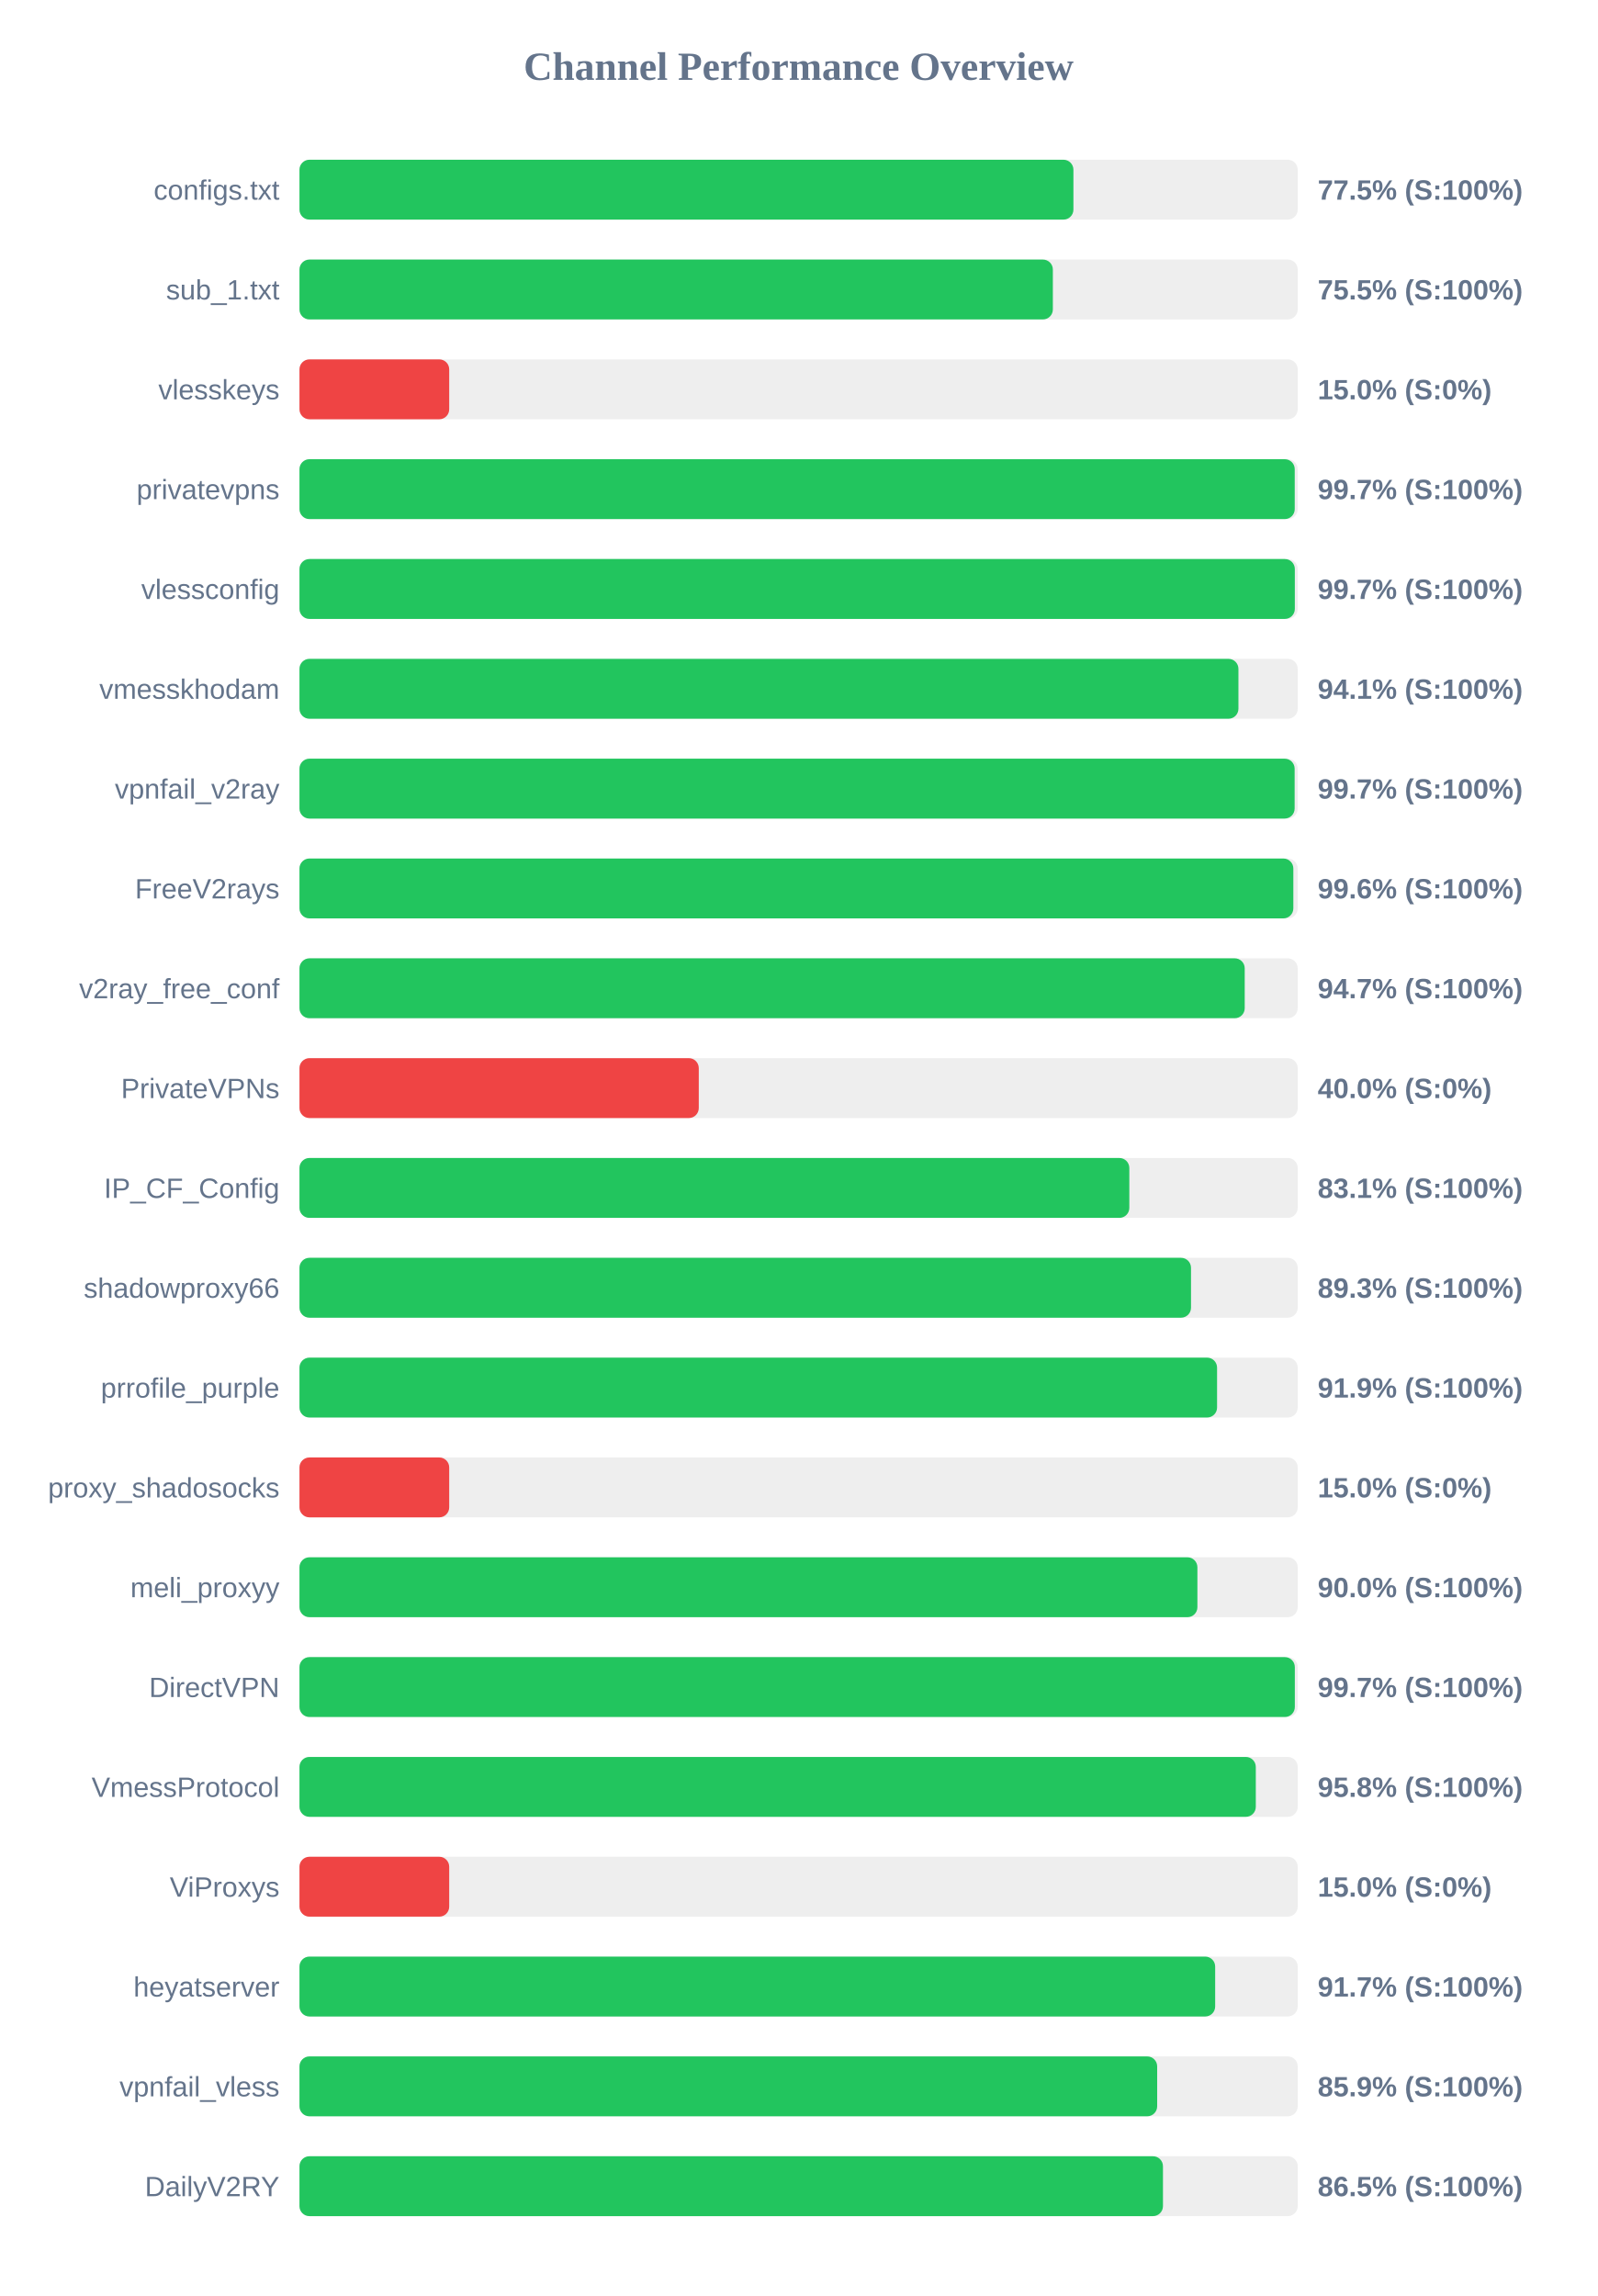
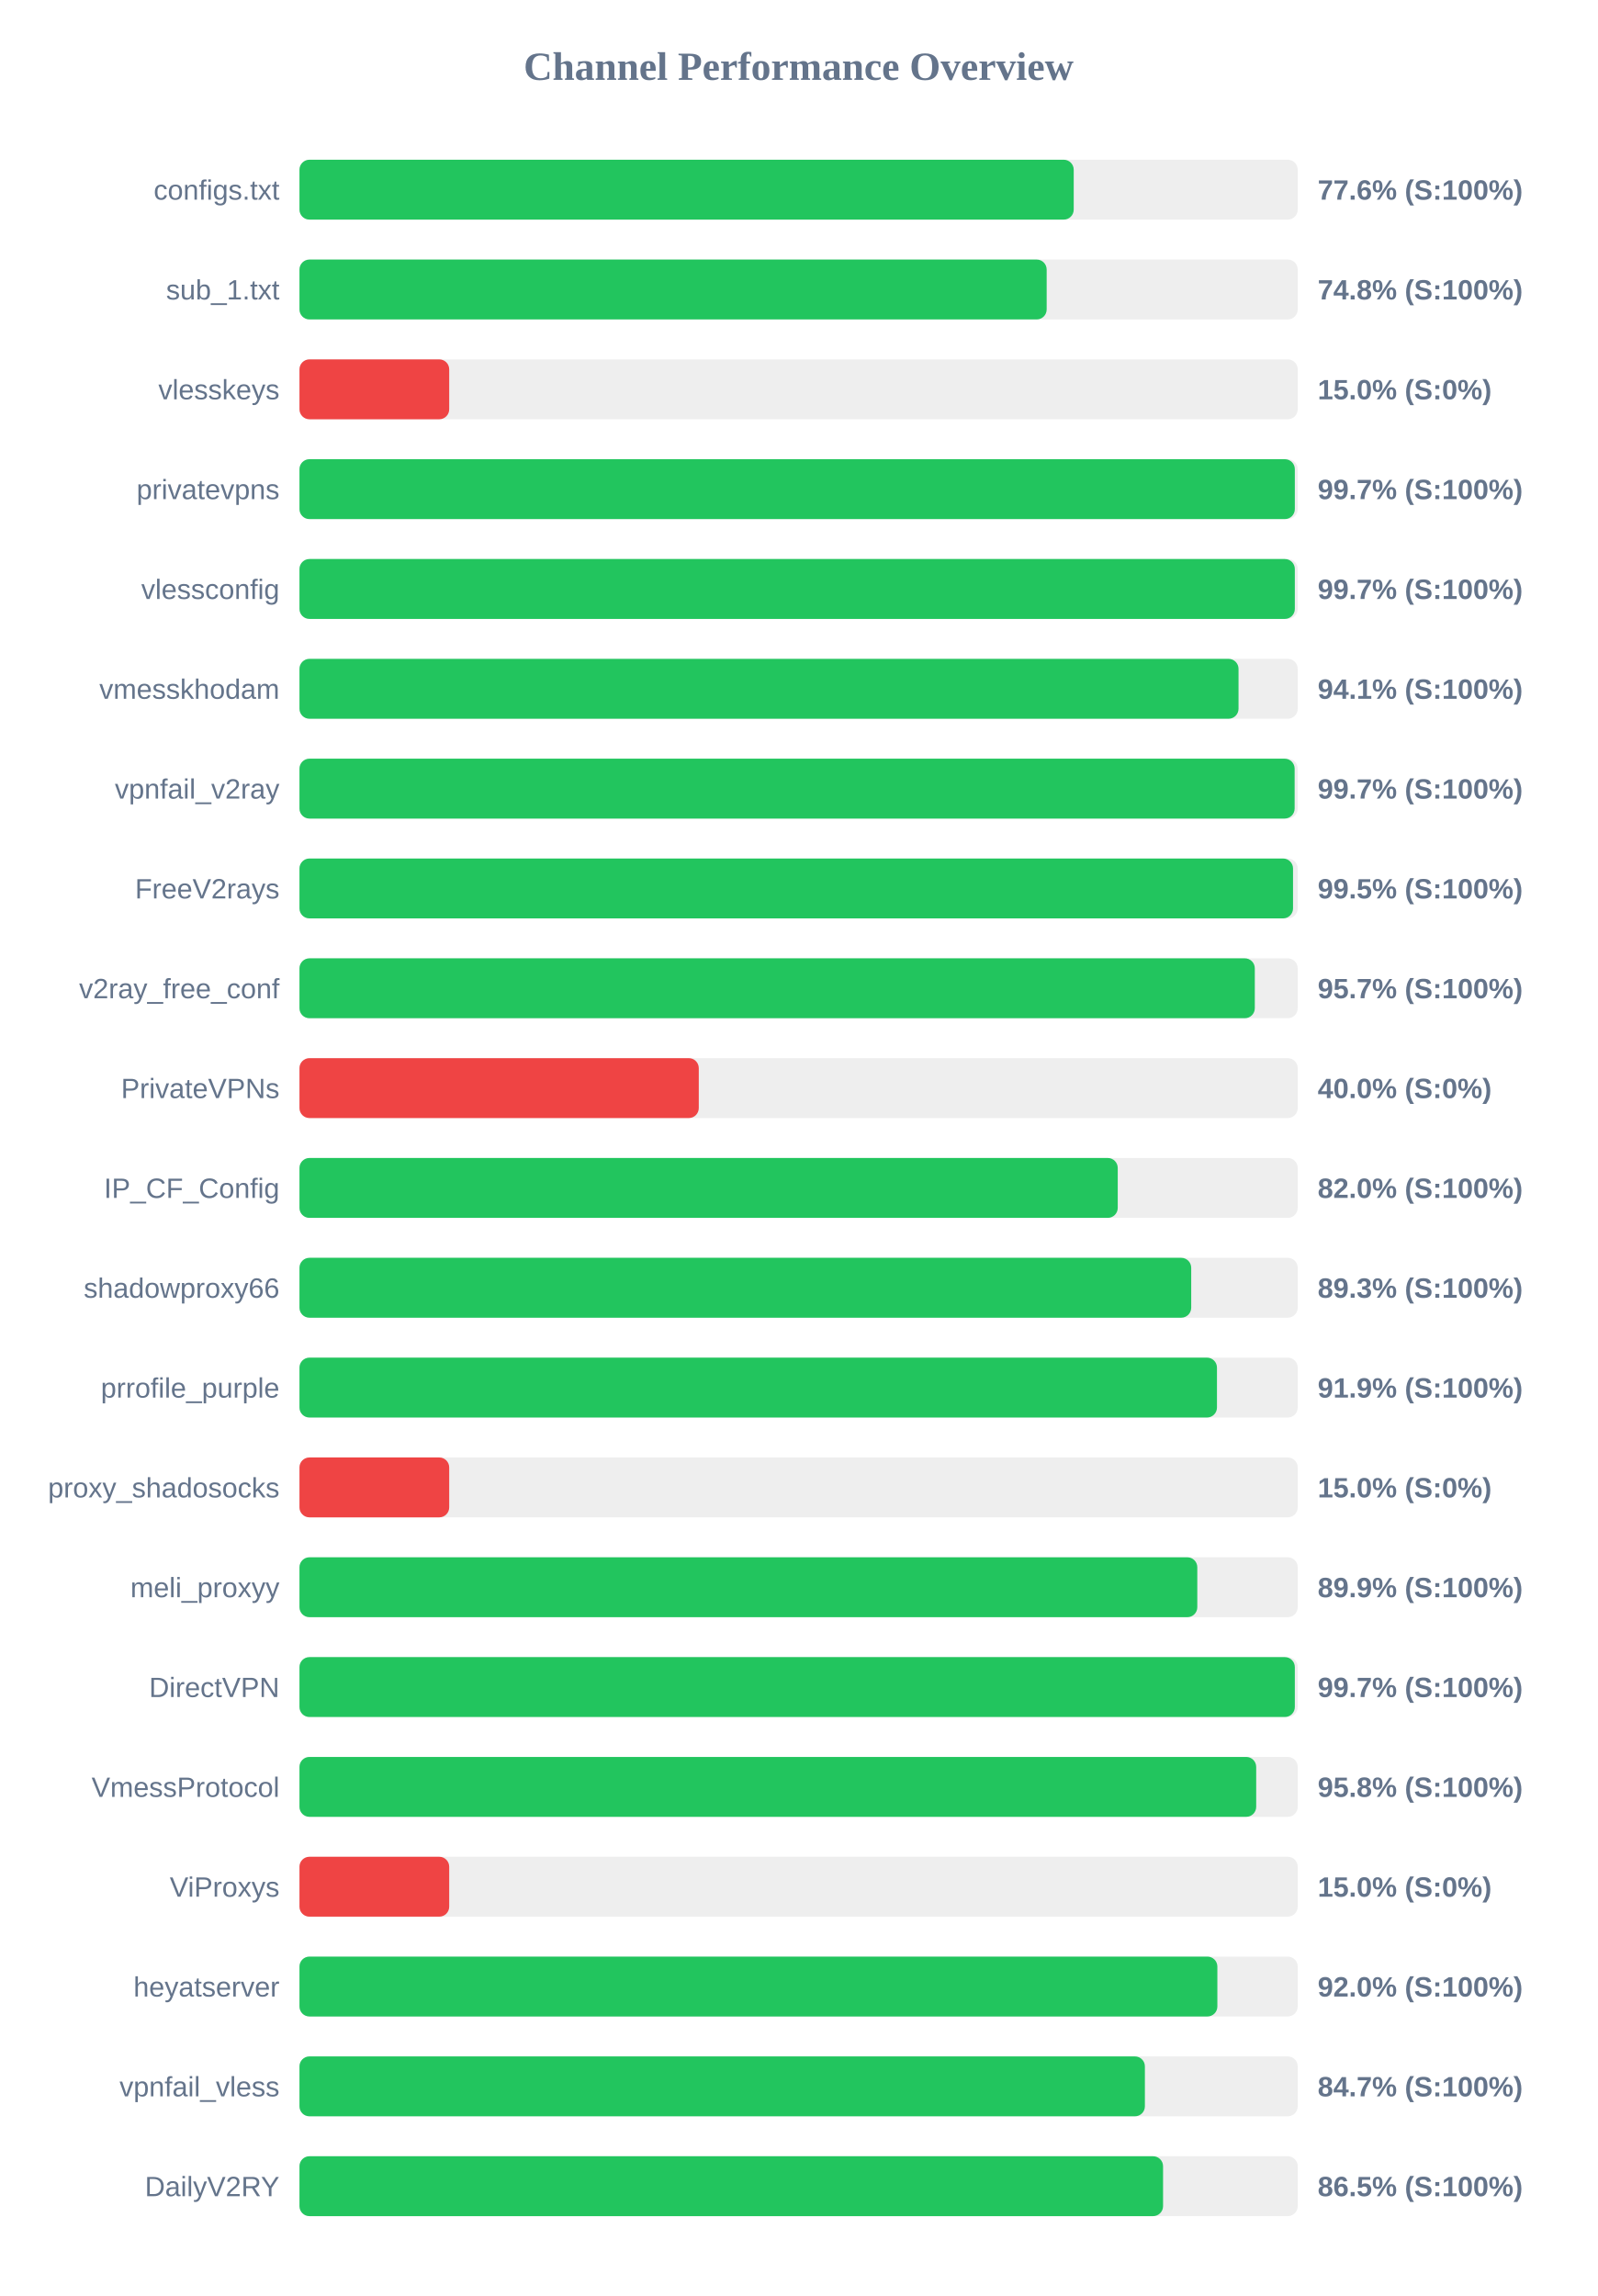
<svg xmlns="http://www.w3.org/2000/svg" width="800" height="1150" version="1.1">
  <style>
        .row { font: 14px Arial; fill: #64748b; }
        .score { font: bold 14px Arial; fill: #64748b; }
    </style>
  <text x="400" y="40" text-anchor="middle" font-size="20px" font-weight="bold" fill="#64748b">Channel Performance Overview</text>
  <rect x="150" y="80" width="500" height="30" fill="#eee" rx="5" />
-   <rect x="150" y="80" width="387.65" height="30" fill="#22c55e" rx="5" />
+   <rect x="150" y="80" width="387.8" height="30" fill="#22c55e" rx="5" />
  <text x="140" y="100" text-anchor="end" class="row">configs.txt</text>
-   <text x="660" y="100" text-anchor="start" class="score">77.5% (S:100%)</text>
+   <text x="660" y="100" text-anchor="start" class="score">77.6% (S:100%)</text>
  <rect x="150" y="130" width="500" height="30" fill="#eee" rx="5" />
-   <rect x="150" y="130" width="377.35" height="30" fill="#22c55e" rx="5" />
+   <rect x="150" y="130" width="374.25" height="30" fill="#22c55e" rx="5" />
  <text x="140" y="150" text-anchor="end" class="row">sub_1.txt</text>
-   <text x="660" y="150" text-anchor="start" class="score">75.5% (S:100%)</text>
+   <text x="660" y="150" text-anchor="start" class="score">74.8% (S:100%)</text>
  <rect x="150" y="180" width="500" height="30" fill="#eee" rx="5" />
  <rect x="150" y="180" width="75.0" height="30" fill="#ef4444" rx="5" />
  <text x="140" y="200" text-anchor="end" class="row">vlesskeys</text>
  <text x="660" y="200" text-anchor="start" class="score">15.0% (S:0%)</text>
  <rect x="150" y="230" width="500" height="30" fill="#eee" rx="5" />
-   <rect x="150" y="230" width="498.5" height="30" fill="#22c55e" rx="5" />
+   <rect x="150" y="230" width="498.55" height="30" fill="#22c55e" rx="5" />
  <text x="140" y="250" text-anchor="end" class="row">privatevpns</text>
  <text x="660" y="250" text-anchor="start" class="score">99.7% (S:100%)</text>
  <rect x="150" y="280" width="500" height="30" fill="#eee" rx="5" />
  <rect x="150" y="280" width="498.55" height="30" fill="#22c55e" rx="5" />
  <text x="140" y="300" text-anchor="end" class="row">vlessconfig</text>
  <text x="660" y="300" text-anchor="start" class="score">99.7% (S:100%)</text>
  <rect x="150" y="330" width="500" height="30" fill="#eee" rx="5" />
-   <rect x="150" y="330" width="470.3" height="30" fill="#22c55e" rx="5" />
+   <rect x="150" y="330" width="470.35" height="30" fill="#22c55e" rx="5" />
  <text x="140" y="350" text-anchor="end" class="row">vmesskhodam</text>
  <text x="660" y="350" text-anchor="start" class="score">94.1% (S:100%)</text>
  <rect x="150" y="380" width="500" height="30" fill="#eee" rx="5" />
  <rect x="150" y="380" width="498.45" height="30" fill="#22c55e" rx="5" />
  <text x="140" y="400" text-anchor="end" class="row">vpnfail_v2ray</text>
  <text x="660" y="400" text-anchor="start" class="score">99.7% (S:100%)</text>
  <rect x="150" y="430" width="500" height="30" fill="#eee" rx="5" />
-   <rect x="150" y="430" width="497.8" height="30" fill="#22c55e" rx="5" />
+   <rect x="150" y="430" width="497.65" height="30" fill="#22c55e" rx="5" />
  <text x="140" y="450" text-anchor="end" class="row">FreeV2rays</text>
-   <text x="660" y="450" text-anchor="start" class="score">99.6% (S:100%)</text>
+   <text x="660" y="450" text-anchor="start" class="score">99.5% (S:100%)</text>
  <rect x="150" y="480" width="500" height="30" fill="#eee" rx="5" />
-   <rect x="150" y="480" width="473.45" height="30" fill="#22c55e" rx="5" />
+   <rect x="150" y="480" width="478.5" height="30" fill="#22c55e" rx="5" />
  <text x="140" y="500" text-anchor="end" class="row">v2ray_free_conf</text>
-   <text x="660" y="500" text-anchor="start" class="score">94.7% (S:100%)</text>
+   <text x="660" y="500" text-anchor="start" class="score">95.7% (S:100%)</text>
  <rect x="150" y="530" width="500" height="30" fill="#eee" rx="5" />
  <rect x="150" y="530" width="200.0" height="30" fill="#ef4444" rx="5" />
  <text x="140" y="550" text-anchor="end" class="row">PrivateVPNs</text>
  <text x="660" y="550" text-anchor="start" class="score">40.0% (S:0%)</text>
  <rect x="150" y="580" width="500" height="30" fill="#eee" rx="5" />
-   <rect x="150" y="580" width="415.65" height="30" fill="#22c55e" rx="5" />
+   <rect x="150" y="580" width="409.85" height="30" fill="#22c55e" rx="5" />
  <text x="140" y="600" text-anchor="end" class="row">IP_CF_Config</text>
-   <text x="660" y="600" text-anchor="start" class="score">83.1% (S:100%)</text>
+   <text x="660" y="600" text-anchor="start" class="score">82.0% (S:100%)</text>
  <rect x="150" y="630" width="500" height="30" fill="#eee" rx="5" />
-   <rect x="150" y="630" width="446.55" height="30" fill="#22c55e" rx="5" />
+   <rect x="150" y="630" width="446.65" height="30" fill="#22c55e" rx="5" />
  <text x="140" y="650" text-anchor="end" class="row">shadowproxy66</text>
  <text x="660" y="650" text-anchor="start" class="score">89.3% (S:100%)</text>
  <rect x="150" y="680" width="500" height="30" fill="#eee" rx="5" />
-   <rect x="150" y="680" width="459.6" height="30" fill="#22c55e" rx="5" />
+   <rect x="150" y="680" width="459.55" height="30" fill="#22c55e" rx="5" />
  <text x="140" y="700" text-anchor="end" class="row">prrofile_purple</text>
  <text x="660" y="700" text-anchor="start" class="score">91.9% (S:100%)</text>
  <rect x="150" y="730" width="500" height="30" fill="#eee" rx="5" />
  <rect x="150" y="730" width="75.0" height="30" fill="#ef4444" rx="5" />
  <text x="140" y="750" text-anchor="end" class="row">proxy_shadosocks</text>
  <text x="660" y="750" text-anchor="start" class="score">15.0% (S:0%)</text>
  <rect x="150" y="780" width="500" height="30" fill="#eee" rx="5" />
-   <rect x="150" y="780" width="449.75" height="30" fill="#22c55e" rx="5" />
+   <rect x="150" y="780" width="449.7" height="30" fill="#22c55e" rx="5" />
  <text x="140" y="800" text-anchor="end" class="row">meli_proxyy</text>
-   <text x="660" y="800" text-anchor="start" class="score">90.0% (S:100%)</text>
+   <text x="660" y="800" text-anchor="start" class="score">89.9% (S:100%)</text>
  <rect x="150" y="830" width="500" height="30" fill="#eee" rx="5" />
  <rect x="150" y="830" width="498.55" height="30" fill="#22c55e" rx="5" />
  <text x="140" y="850" text-anchor="end" class="row">DirectVPN</text>
  <text x="660" y="850" text-anchor="start" class="score">99.7% (S:100%)</text>
  <rect x="150" y="880" width="500" height="30" fill="#eee" rx="5" />
-   <rect x="150" y="880" width="479.0" height="30" fill="#22c55e" rx="5" />
+   <rect x="150" y="880" width="479.2" height="30" fill="#22c55e" rx="5" />
  <text x="140" y="900" text-anchor="end" class="row">VmessProtocol</text>
  <text x="660" y="900" text-anchor="start" class="score">95.8% (S:100%)</text>
  <rect x="150" y="930" width="500" height="30" fill="#eee" rx="5" />
  <rect x="150" y="930" width="75.0" height="30" fill="#ef4444" rx="5" />
  <text x="140" y="950" text-anchor="end" class="row">ViProxys</text>
  <text x="660" y="950" text-anchor="start" class="score">15.0% (S:0%)</text>
  <rect x="150" y="980" width="500" height="30" fill="#eee" rx="5" />
-   <rect x="150" y="980" width="458.65" height="30" fill="#22c55e" rx="5" />
+   <rect x="150" y="980" width="459.75" height="30" fill="#22c55e" rx="5" />
  <text x="140" y="1000" text-anchor="end" class="row">heyatserver</text>
-   <text x="660" y="1000" text-anchor="start" class="score">91.7% (S:100%)</text>
+   <text x="660" y="1000" text-anchor="start" class="score">92.0% (S:100%)</text>
  <rect x="150" y="1030" width="500" height="30" fill="#eee" rx="5" />
-   <rect x="150" y="1030" width="429.6" height="30" fill="#22c55e" rx="5" />
+   <rect x="150" y="1030" width="423.45" height="30" fill="#22c55e" rx="5" />
  <text x="140" y="1050" text-anchor="end" class="row">vpnfail_vless</text>
-   <text x="660" y="1050" text-anchor="start" class="score">85.9% (S:100%)</text>
+   <text x="660" y="1050" text-anchor="start" class="score">84.7% (S:100%)</text>
  <rect x="150" y="1080" width="500" height="30" fill="#eee" rx="5" />
-   <rect x="150" y="1080" width="432.5" height="30" fill="#22c55e" rx="5" />
+   <rect x="150" y="1080" width="432.55" height="30" fill="#22c55e" rx="5" />
  <text x="140" y="1100" text-anchor="end" class="row">DailyV2RY</text>
  <text x="660" y="1100" text-anchor="start" class="score">86.5% (S:100%)</text>
</svg>
